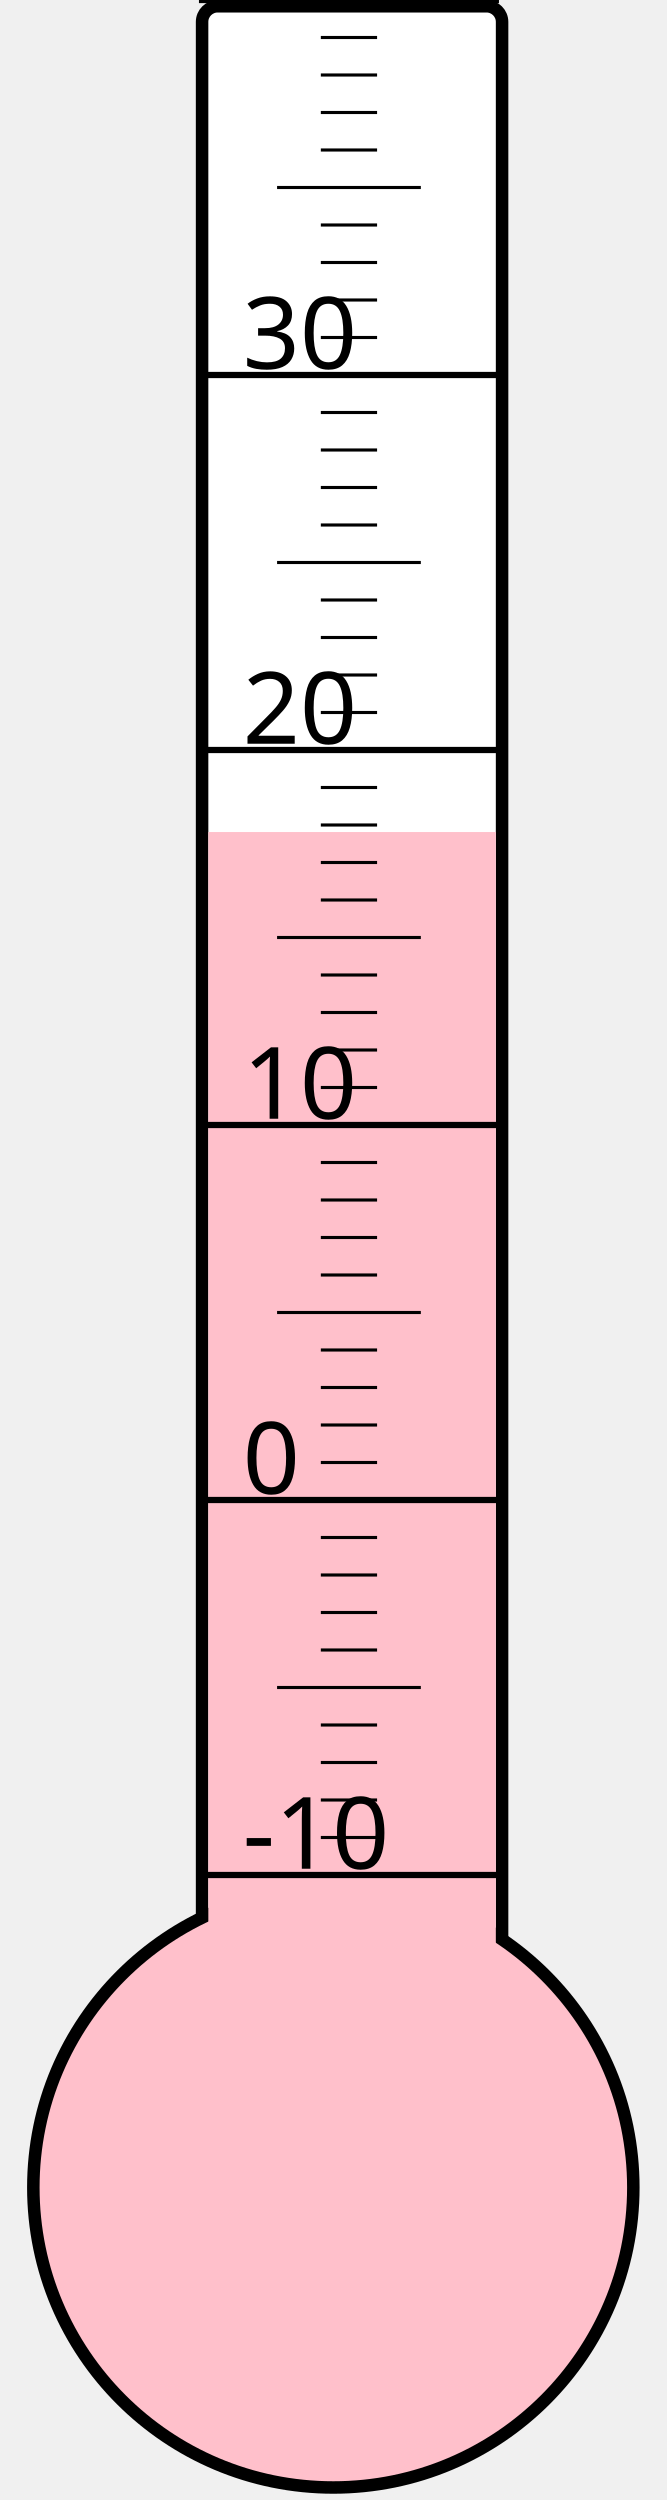
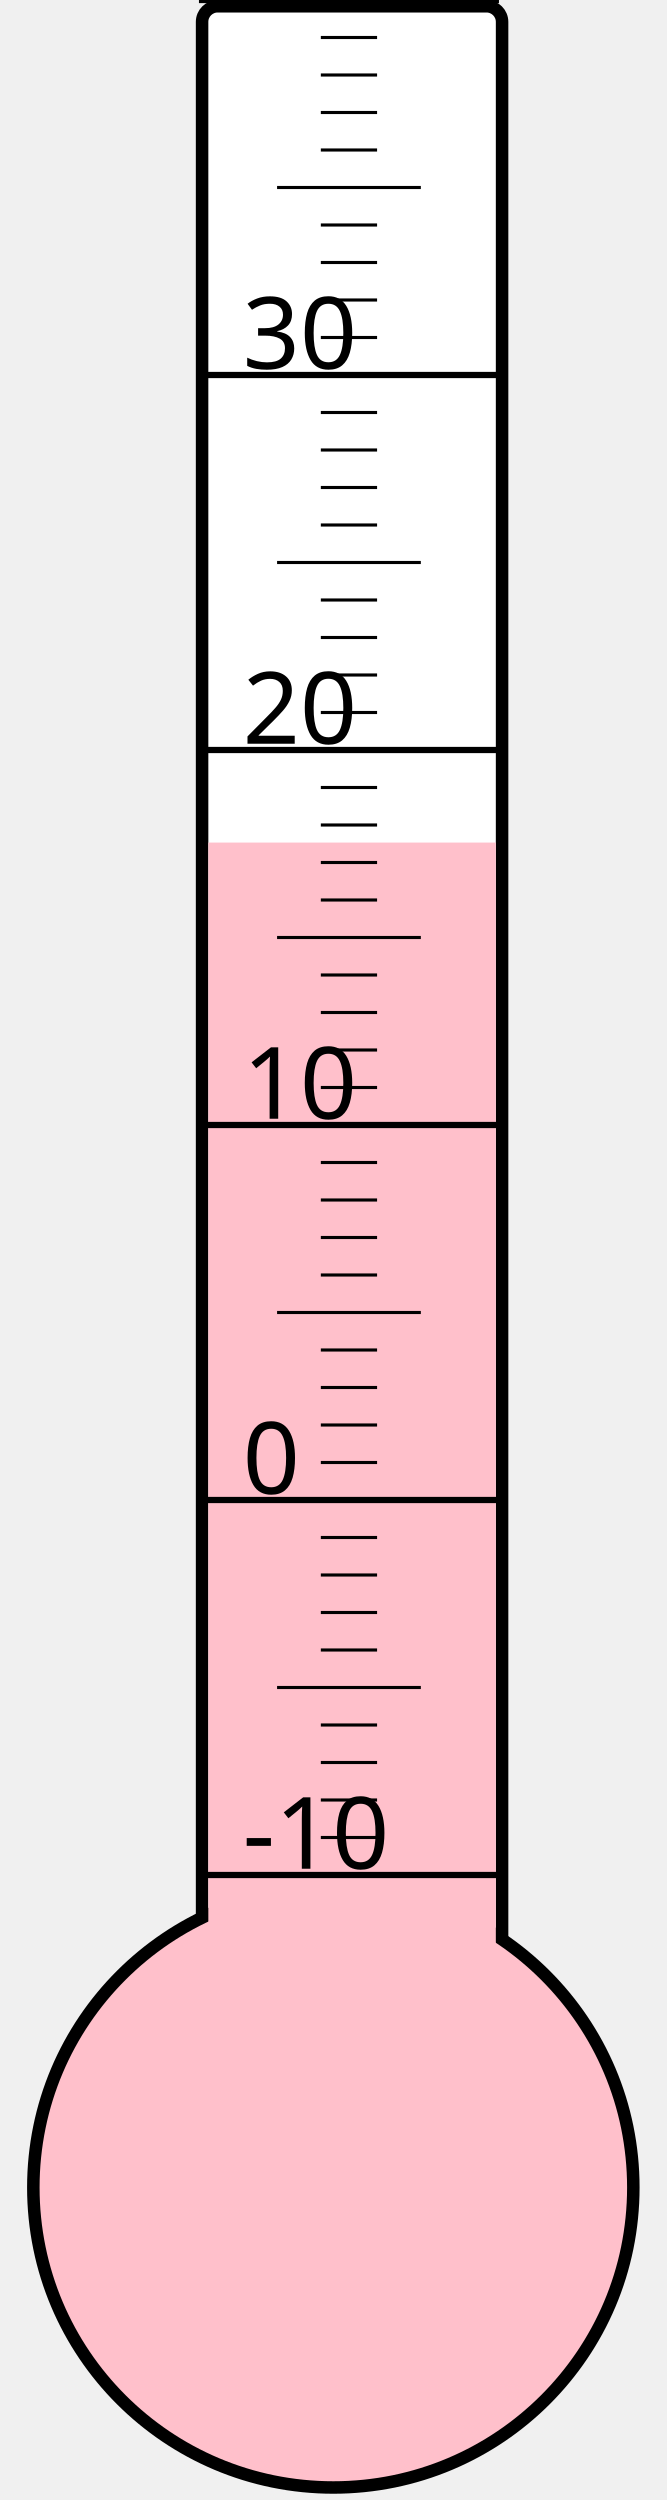
<svg xmlns="http://www.w3.org/2000/svg" width="40px" height="150px" viewBox="0 0 200 800">
  <rect width="200" height="800" x="0" y="0" style="fill: #ffffeb; fill-opacity: 0;" />
  <rect width="96" height="680" x="58" y="2" rx="5" ry="5" style="fill: white; fill-opacity: 1; stroke: black; stroke-width: 4;" />
  <circle cx="100" cy="700" r="96" style="fill: pink; stroke: black; stroke-width: 4;" />
-   <rect width="92" height="433.75" x="60" y="266.25" style="fill: pink; fill-opacity: 1; stroke-width: 0;" />
+   <rect width="92" height="430.375" x="60" y="269.625" style="fill: pink; fill-opacity: 1; stroke-width: 0;" />
  <text x="71" y="598" style="font-family: sans-serif; font-size: 24pt;">-10</text>
  <text x="71" y="478" style="font-family: sans-serif; font-size: 24pt;">0</text>
  <text x="71" y="358" style="font-family: sans-serif; font-size: 24pt;">10</text>
  <text x="71" y="238" style="font-family: sans-serif; font-size: 24pt;">20</text>
  <text x="71" y="118" style="font-family: sans-serif; font-size: 24pt;">30</text>
  <g style="stroke: black;">
    <line x1="57" y1="600" x2="153" y2="600" style="stroke-width: 2;" />
    <line x1="96" y1="588" x2="114" y2="588" style="stroke-width: 1;" />
    <line x1="96" y1="576" x2="114" y2="576" style="stroke-width: 1;" />
    <line x1="96" y1="564" x2="114" y2="564" style="stroke-width: 1;" />
    <line x1="96" y1="552" x2="114" y2="552" style="stroke-width: 1;" />
    <line x1="82" y1="540" x2="128" y2="540" style="stroke-width: 1;" />
    <line x1="96" y1="528" x2="114" y2="528" style="stroke-width: 1;" />
    <line x1="96" y1="516" x2="114" y2="516" style="stroke-width: 1;" />
    <line x1="96" y1="504" x2="114" y2="504" style="stroke-width: 1;" />
    <line x1="96" y1="492" x2="114" y2="492" style="stroke-width: 1;" />
    <line x1="57" y1="480" x2="153" y2="480" style="stroke-width: 2;" />
    <line x1="96" y1="468" x2="114" y2="468" style="stroke-width: 1;" />
    <line x1="96" y1="456" x2="114" y2="456" style="stroke-width: 1;" />
    <line x1="96" y1="444" x2="114" y2="444" style="stroke-width: 1;" />
    <line x1="96" y1="432" x2="114" y2="432" style="stroke-width: 1;" />
    <line x1="82" y1="420" x2="128" y2="420" style="stroke-width: 1;" />
    <line x1="96" y1="408" x2="114" y2="408" style="stroke-width: 1;" />
    <line x1="96" y1="396" x2="114" y2="396" style="stroke-width: 1;" />
    <line x1="96" y1="384" x2="114" y2="384" style="stroke-width: 1;" />
    <line x1="96" y1="372" x2="114" y2="372" style="stroke-width: 1;" />
    <line x1="57" y1="360" x2="153" y2="360" style="stroke-width: 2;" />
    <line x1="96" y1="348" x2="114" y2="348" style="stroke-width: 1;" />
    <line x1="96" y1="336" x2="114" y2="336" style="stroke-width: 1;" />
    <line x1="96" y1="324" x2="114" y2="324" style="stroke-width: 1;" />
    <line x1="96" y1="312" x2="114" y2="312" style="stroke-width: 1;" />
    <line x1="82" y1="300" x2="128" y2="300" style="stroke-width: 1;" />
    <line x1="96" y1="288" x2="114" y2="288" style="stroke-width: 1;" />
    <line x1="96" y1="276" x2="114" y2="276" style="stroke-width: 1;" />
    <line x1="96" y1="264" x2="114" y2="264" style="stroke-width: 1;" />
    <line x1="96" y1="252" x2="114" y2="252" style="stroke-width: 1;" />
    <line x1="57" y1="240" x2="153" y2="240" style="stroke-width: 2;" />
    <line x1="96" y1="228" x2="114" y2="228" style="stroke-width: 1;" />
    <line x1="96" y1="216" x2="114" y2="216" style="stroke-width: 1;" />
    <line x1="96" y1="204" x2="114" y2="204" style="stroke-width: 1;" />
    <line x1="96" y1="192" x2="114" y2="192" style="stroke-width: 1;" />
    <line x1="82" y1="180" x2="128" y2="180" style="stroke-width: 1;" />
    <line x1="96" y1="168" x2="114" y2="168" style="stroke-width: 1;" />
    <line x1="96" y1="156" x2="114" y2="156" style="stroke-width: 1;" />
    <line x1="96" y1="144" x2="114" y2="144" style="stroke-width: 1;" />
    <line x1="96" y1="132" x2="114" y2="132" style="stroke-width: 1;" />
    <line x1="57" y1="120" x2="153" y2="120" style="stroke-width: 2;" />
    <line x1="96" y1="108" x2="114" y2="108" style="stroke-width: 1;" />
    <line x1="96" y1="96" x2="114" y2="96" style="stroke-width: 1;" />
    <line x1="96" y1="84" x2="114" y2="84" style="stroke-width: 1;" />
    <line x1="96" y1="72" x2="114" y2="72" style="stroke-width: 1;" />
    <line x1="82" y1="60" x2="128" y2="60" style="stroke-width: 1;" />
    <line x1="96" y1="48" x2="114" y2="48" style="stroke-width: 1;" />
    <line x1="96" y1="36" x2="114" y2="36" style="stroke-width: 1;" />
    <line x1="96" y1="24" x2="114" y2="24" style="stroke-width: 1;" />
    <line x1="96" y1="12" x2="114" y2="12" style="stroke-width: 1;" />
    <line x1="57" y1="0" x2="153" y2="0" style="stroke-width: 2;" />
  </g>
</svg>
